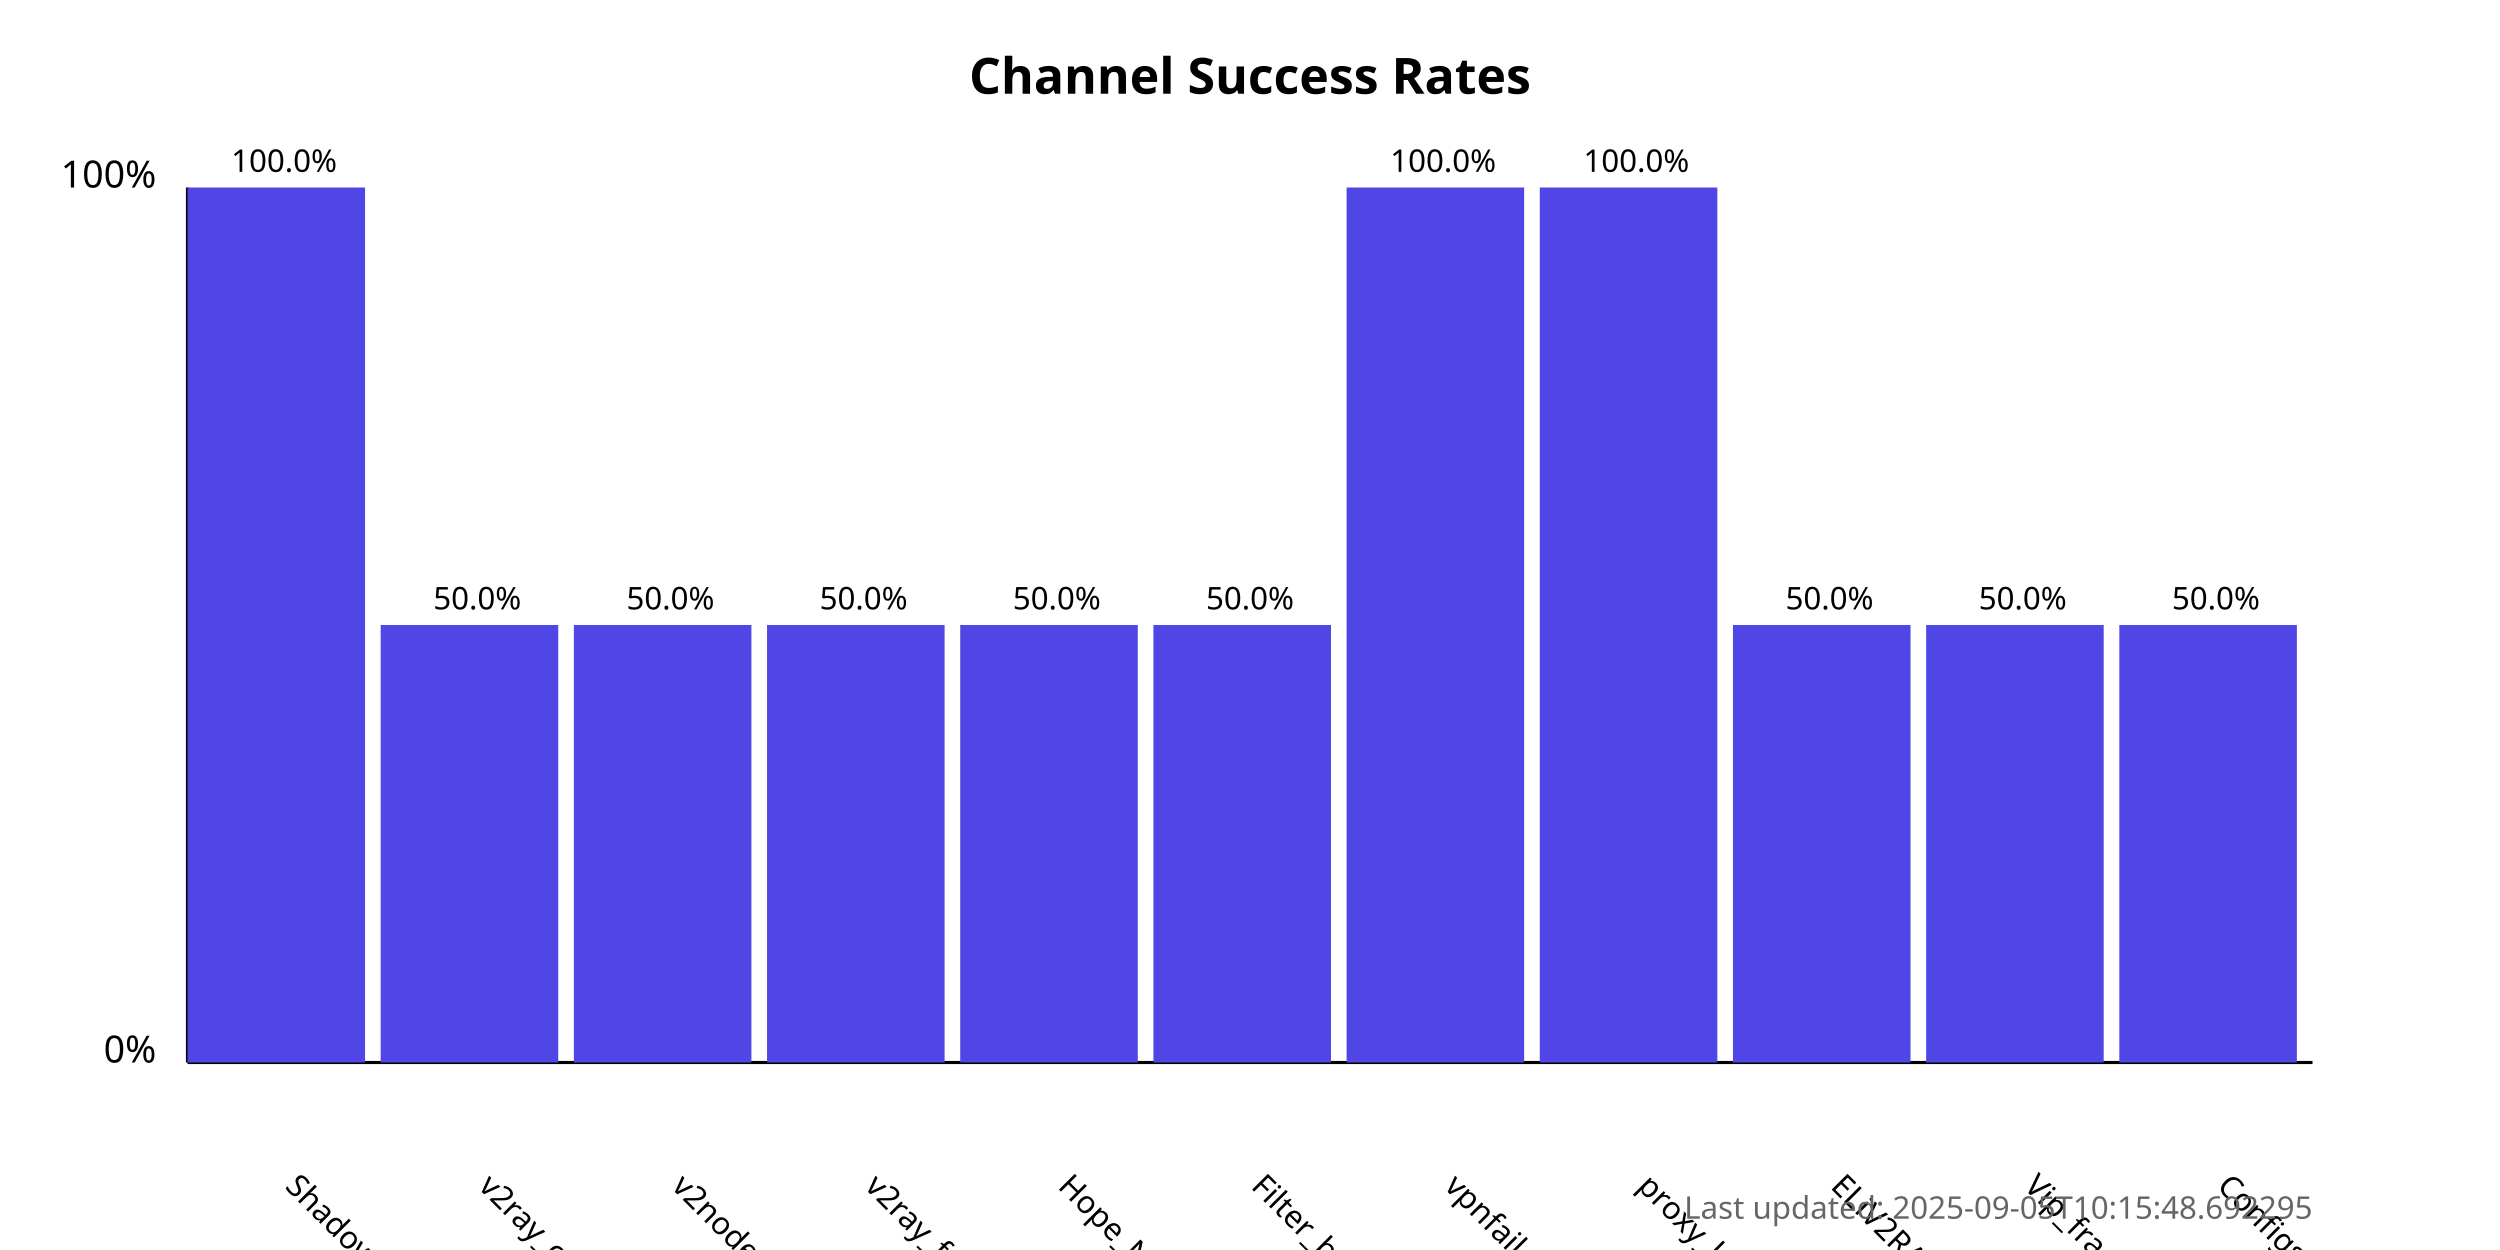
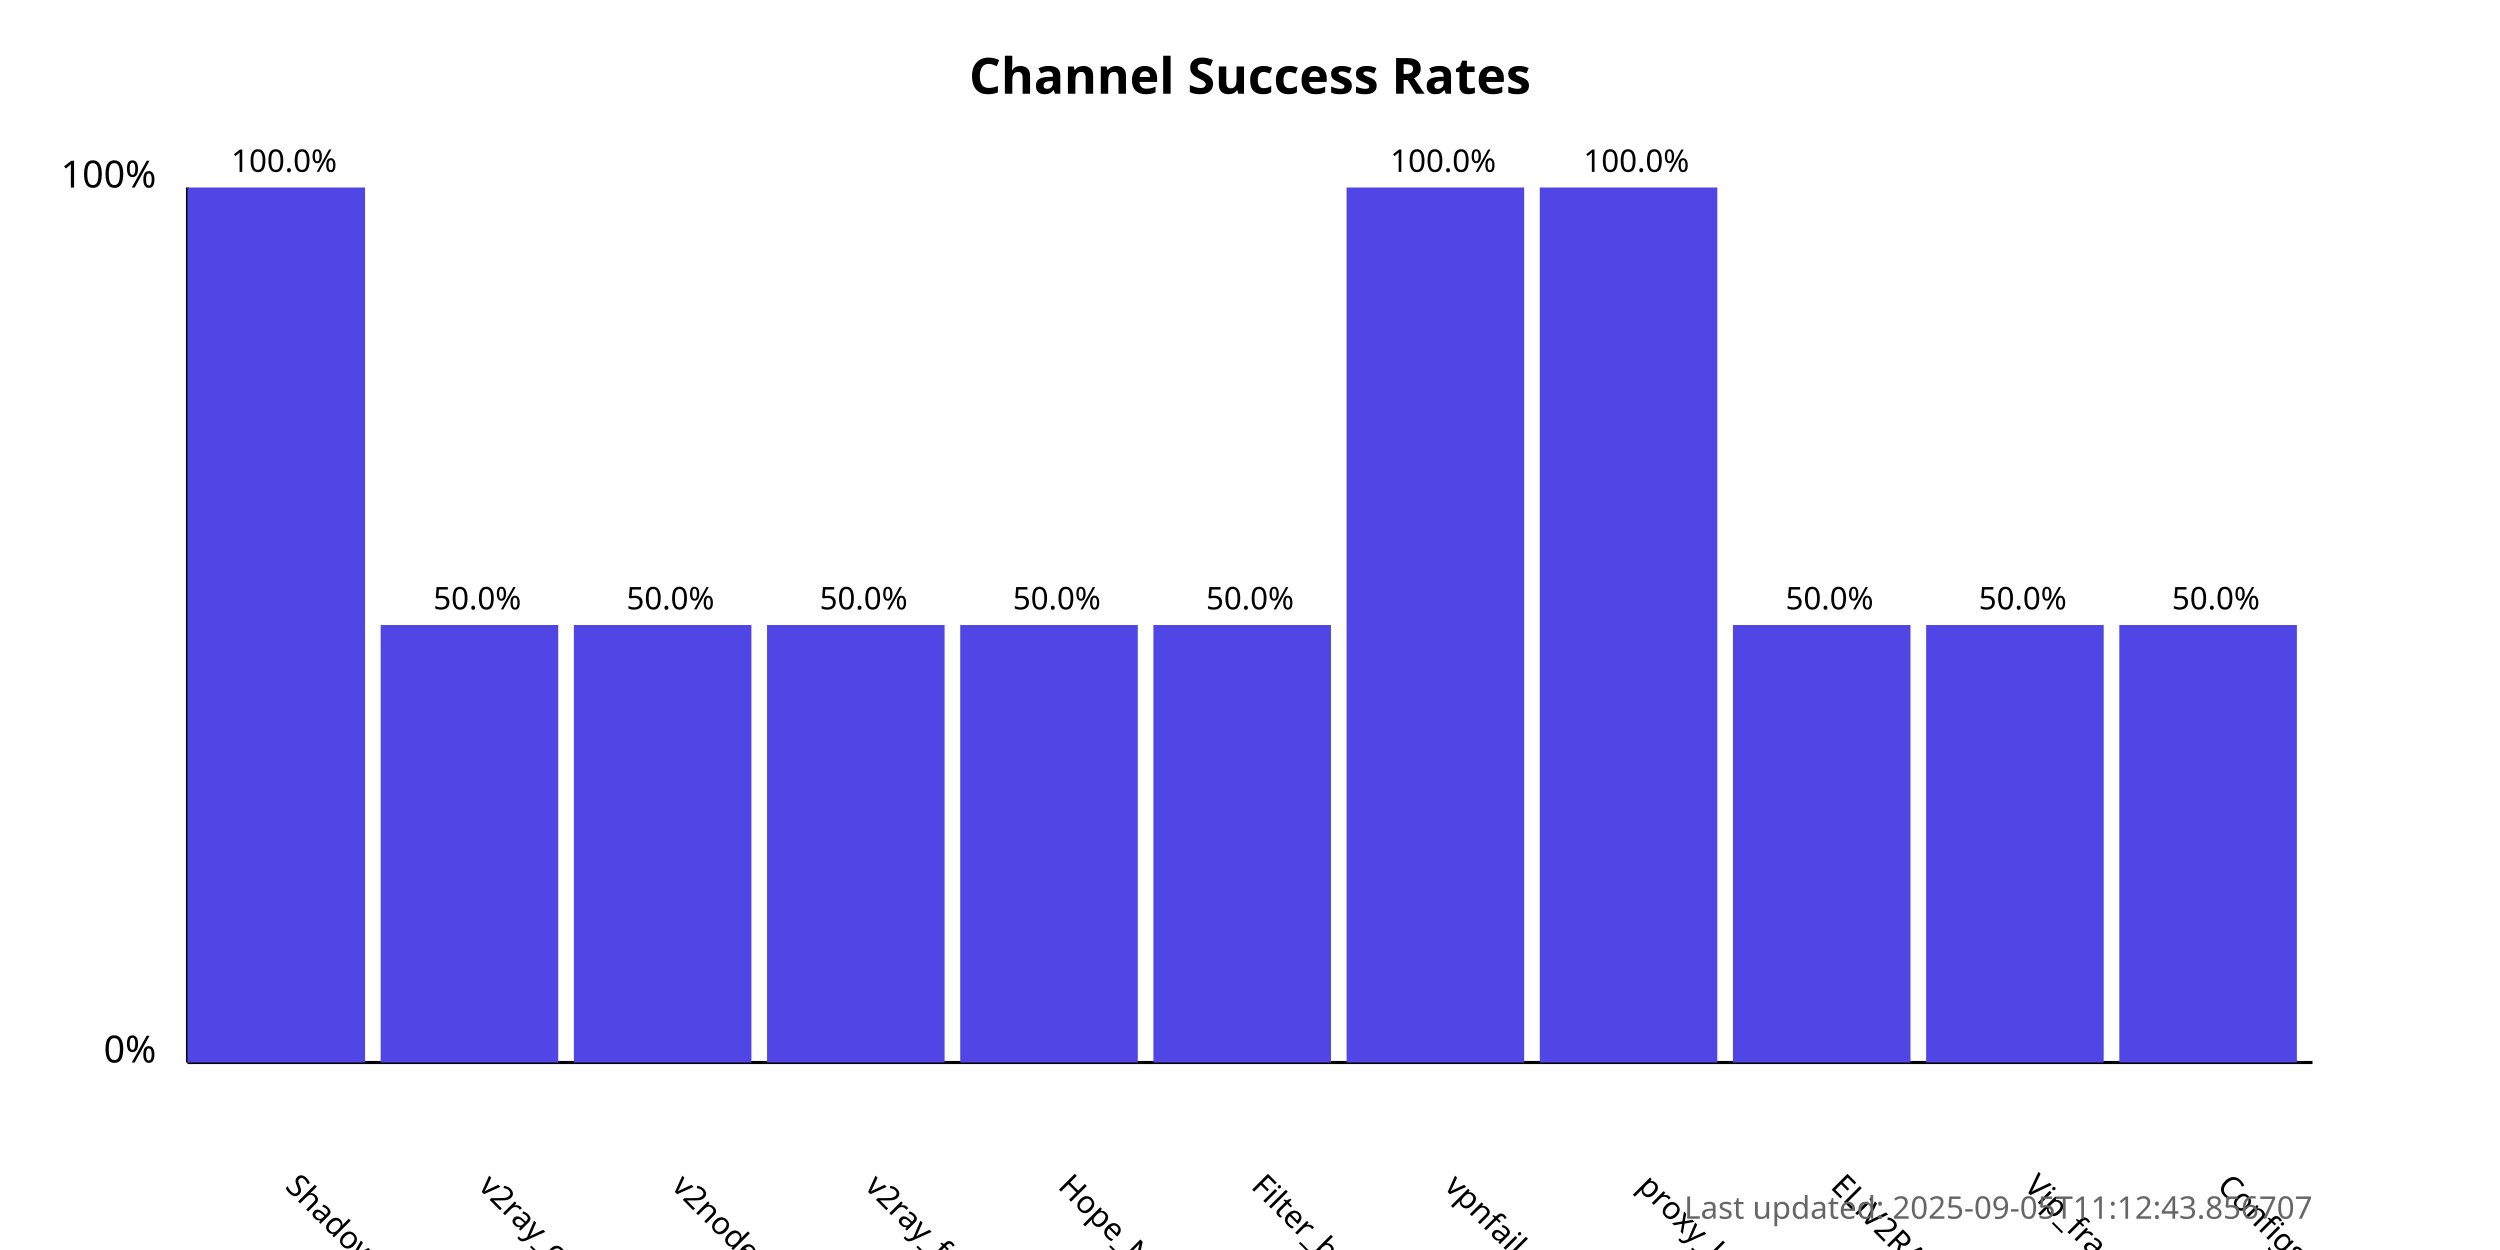
<svg xmlns="http://www.w3.org/2000/svg" width="800" height="400">
  <style>
            .chart-title { font: bold 16px sans-serif; }
            .axis-label { font: 12px sans-serif; }
            .tick-label { font: 10px sans-serif; }
            .bar { fill: #4f46e5; }
            .bar:hover { fill: #6366f1; }
            .timestamp { font: 10px sans-serif; fill: #666; }
        </style>
  <text x="400.0" y="30" text-anchor="middle" class="chart-title">
            Channel Success Rates
        </text>
  <line x1="60" y1="340" x2="60" y2="60" stroke="black" stroke-width="1" />
  <line x1="60" y1="340" x2="740" y2="340" stroke="black" stroke-width="1" />
  <text x="50" y="340" text-anchor="end" class="axis-label">0%</text>
  <text x="50" y="60" text-anchor="end" class="axis-label">100%</text>
  <g>
    <rect x="60" y="60.0" width="56.818" height="280.0" class="bar" />
    <text x="90.909" y="380" transform="rotate(45, 90.90909, 380)" text-anchor="start" class="tick-label">
                ShadowProxy66
            </text>
    <text x="90.909" y="55.0" text-anchor="middle" class="tick-label">
                100.0%
            </text>
  </g>
  <g>
    <rect x="121.818" y="200.0" width="56.818" height="140.0" class="bar" />
    <text x="152.727" y="380" transform="rotate(45, 152.7273, 380)" text-anchor="start" class="tick-label">
                v2ray_configs_pool
            </text>
    <text x="152.727" y="195.0" text-anchor="middle" class="tick-label">
                50.0%
            </text>
  </g>
  <g>
    <rect x="183.636" y="200.0" width="56.818" height="140.0" class="bar" />
    <text x="214.545" y="380" transform="rotate(45, 214.5455, 380)" text-anchor="start" class="tick-label">
                v2nodes
            </text>
    <text x="214.545" y="195.0" text-anchor="middle" class="tick-label">
                50.0%
            </text>
  </g>
  <g>
    <rect x="245.455" y="200.0" width="56.818" height="140.0" class="bar" />
    <text x="276.364" y="380" transform="rotate(45, 276.3636, 380)" text-anchor="start" class="tick-label">
                v2ray_free_conf
            </text>
    <text x="276.364" y="195.0" text-anchor="middle" class="tick-label">
                50.0%
            </text>
  </g>
  <g>
    <rect x="307.273" y="200.0" width="56.818" height="140.0" class="bar" />
    <text x="338.182" y="380" transform="rotate(45, 338.1818, 380)" text-anchor="start" class="tick-label">
                Hope_Net
            </text>
    <text x="338.182" y="195.0" text-anchor="middle" class="tick-label">
                50.0%
            </text>
  </g>
  <g>
    <rect x="369.091" y="200.0" width="56.818" height="140.0" class="bar" />
    <text x="400.0" y="380" transform="rotate(45, 400.0, 380)" text-anchor="start" class="tick-label">
                Filter_breaker
            </text>
    <text x="400.0" y="195.0" text-anchor="middle" class="tick-label">
                50.0%
            </text>
  </g>
  <g>
    <rect x="430.909" y="60.0" width="56.818" height="280.0" class="bar" />
    <text x="461.818" y="380" transform="rotate(45, 461.8182, 380)" text-anchor="start" class="tick-label">
                vpnfail_vless
            </text>
    <text x="461.818" y="55.0" text-anchor="middle" class="tick-label">
                100.0%
            </text>
  </g>
  <g>
    <rect x="492.727" y="60.0" width="56.818" height="280.0" class="bar" />
    <text x="523.636" y="380" transform="rotate(45, 523.6364, 380)" text-anchor="start" class="tick-label">
                proxy_kafee
            </text>
    <text x="523.636" y="55.0" text-anchor="middle" class="tick-label">
                100.0%
            </text>
  </g>
  <g>
    <rect x="554.545" y="200.0" width="56.818" height="140.0" class="bar" />
    <text x="585.455" y="380" transform="rotate(45, 585.4545, 380)" text-anchor="start" class="tick-label">
                ELiV2RAY
            </text>
    <text x="585.455" y="195.0" text-anchor="middle" class="tick-label">
                50.0%
            </text>
  </g>
  <g>
    <rect x="616.364" y="200.0" width="56.818" height="140.0" class="bar" />
    <text x="647.273" y="380" transform="rotate(45, 647.2727, 380)" text-anchor="start" class="tick-label">
                Vip_fragment_v2ray
            </text>
    <text x="647.273" y="195.0" text-anchor="middle" class="tick-label">
                50.0%
            </text>
  </g>
  <g>
    <rect x="678.182" y="200.0" width="56.818" height="140.0" class="bar" />
    <text x="709.091" y="380" transform="rotate(45, 709.0909, 380)" text-anchor="start" class="tick-label">
                ConfigsHubPlus
            </text>
    <text x="709.091" y="195.0" text-anchor="middle" class="tick-label">
                50.0%
            </text>
  </g>
  <text x="740" y="390" text-anchor="end" class="timestamp">
-             Last updated: 2025-09-05T10:15:48.692295
+             Last updated: 2025-09-05T11:12:43.856707
        </text>
</svg>
